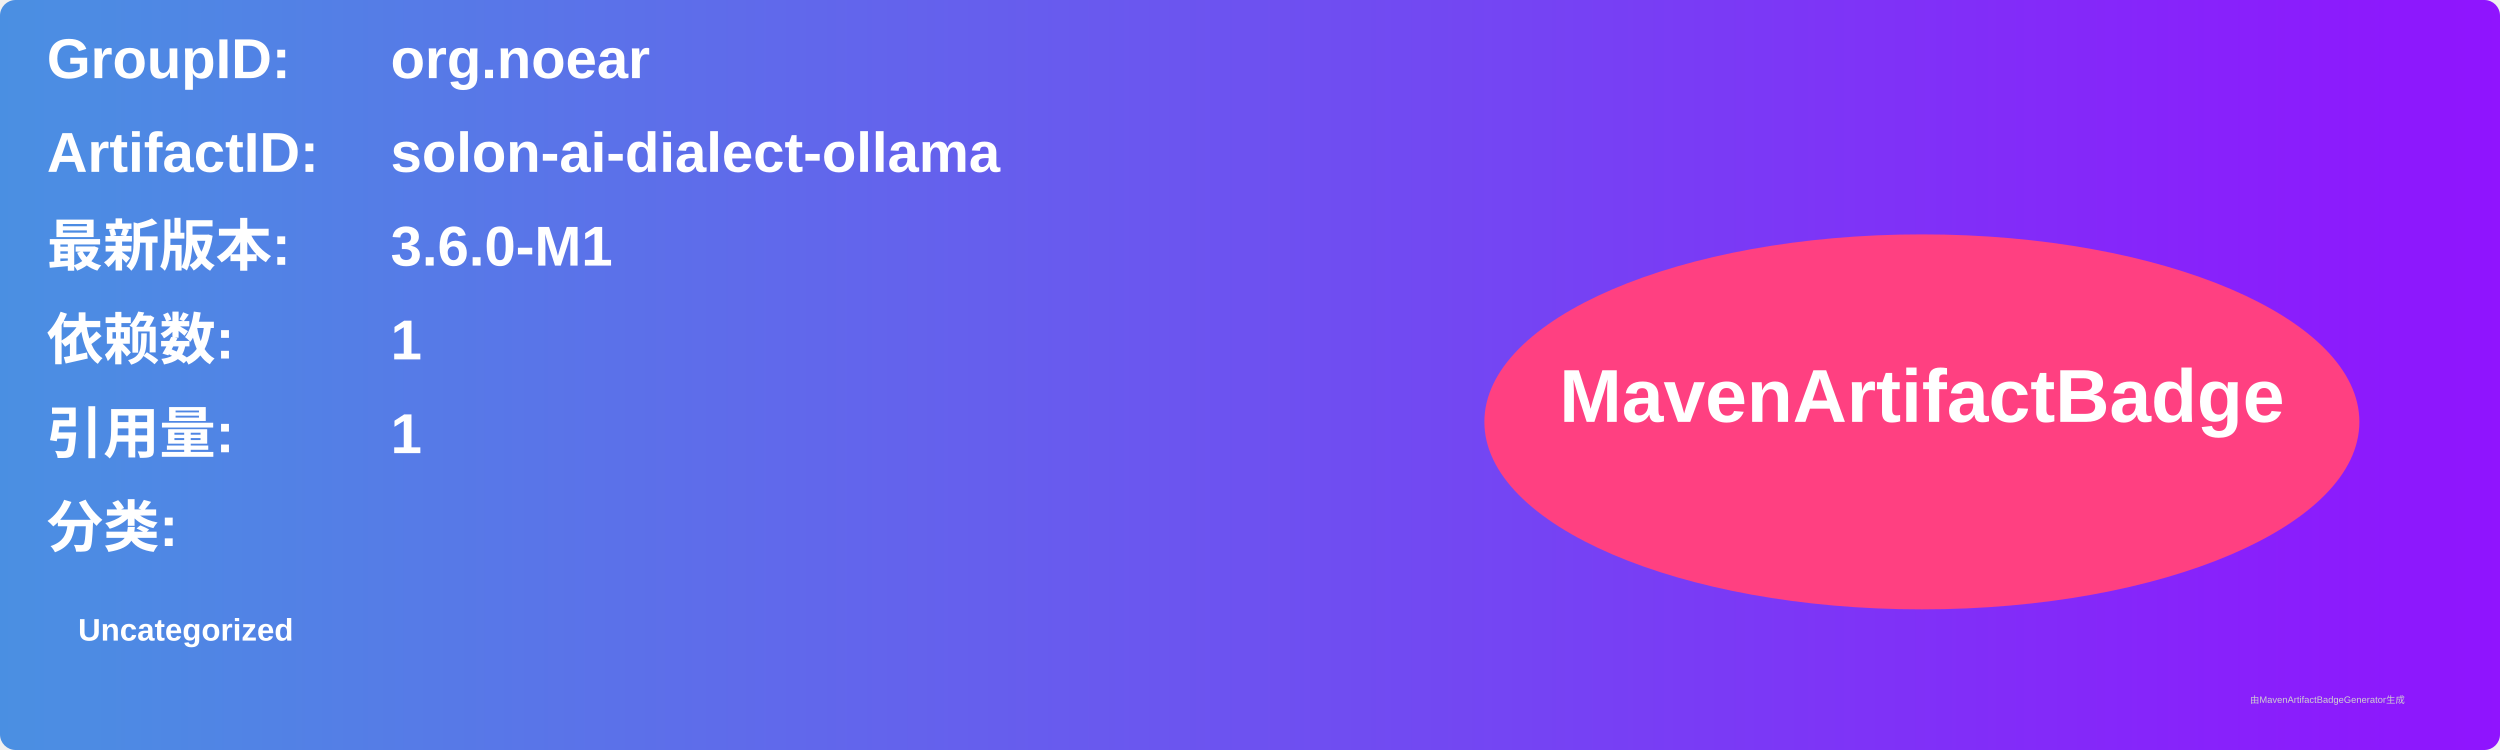
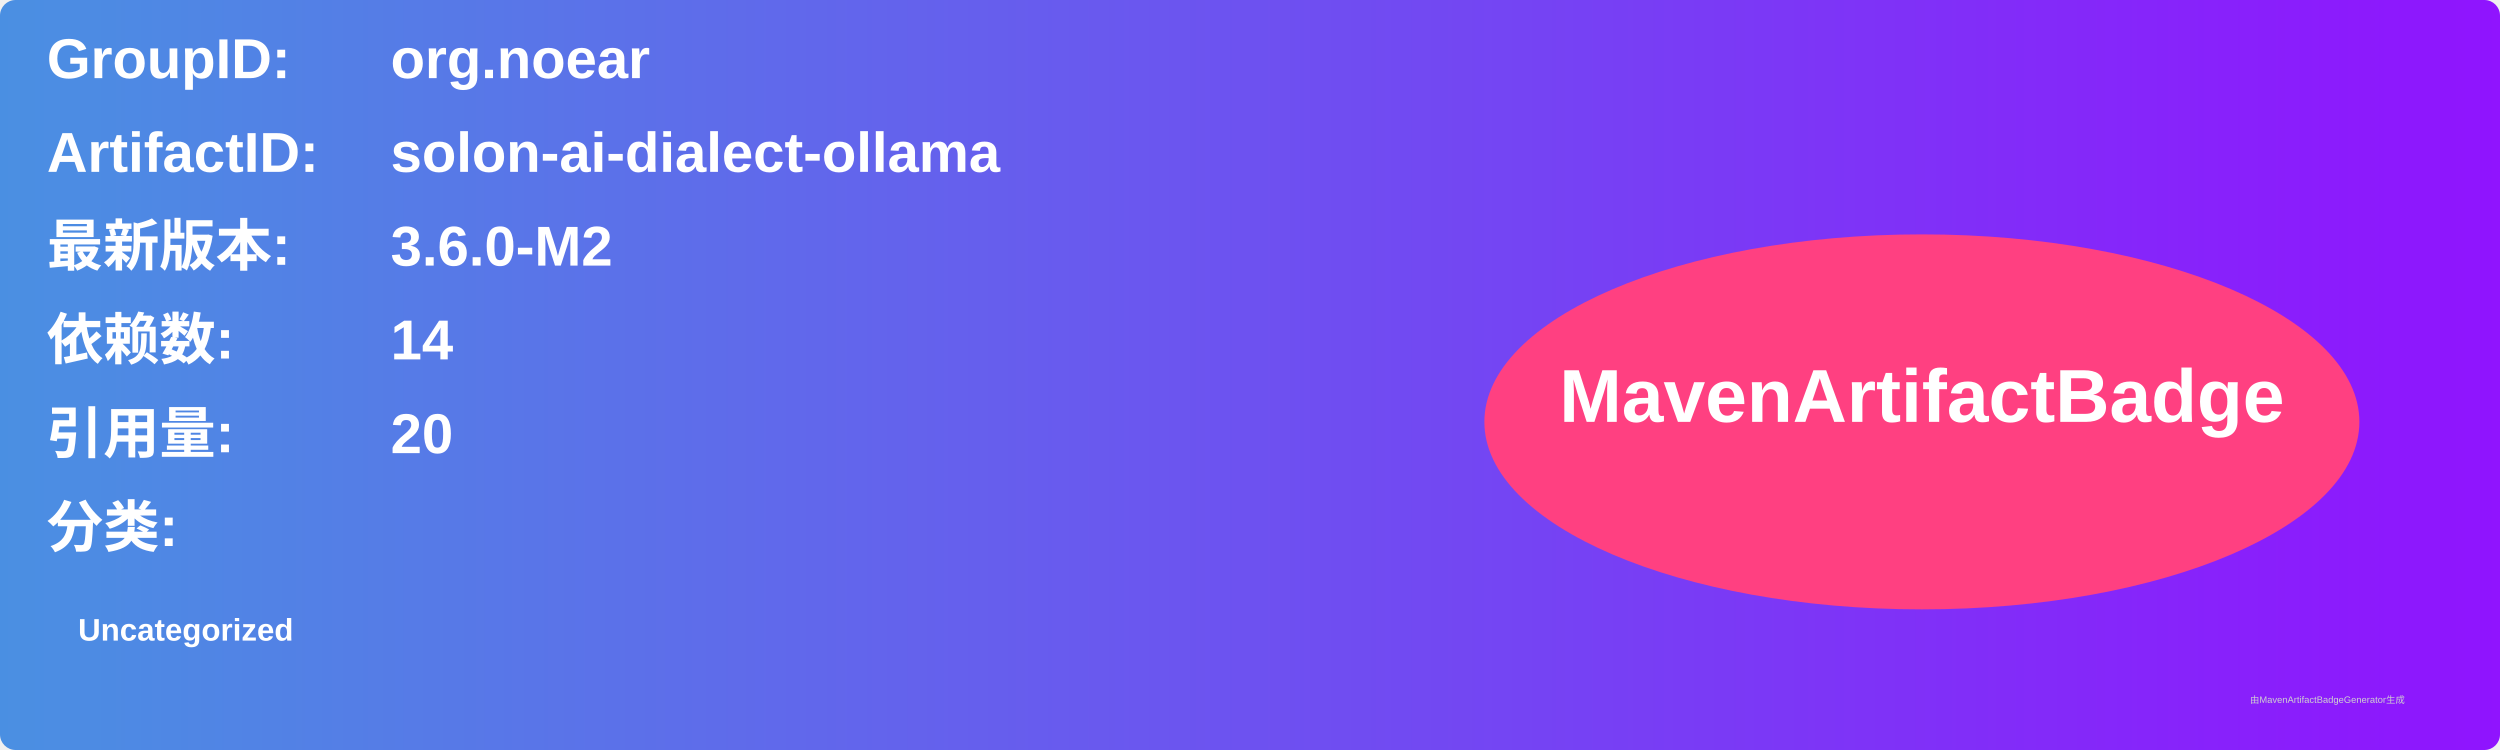
<svg xmlns="http://www.w3.org/2000/svg" width="800" height="240" viewBox="0 0 800 240">
  <linearGradient id="grad" x1="0%" y1="0%" x2="100%" y2="0%">
    <stop offset="0%" stop-color="#4a90e2" />
    <stop offset="100%" stop-color="#9013fe" />
  </linearGradient>
  <rect width="100%" height="100%" rx="5" ry="5" fill="url(#grad)" />
  <g transform="translate(15, 15)">
    <text x="0" y="10" font-family="Arial" font-size="18" fill="white" font-weight="bold" width="260">GroupID:</text>
    <text x="110" y="10" font-family="Arial" font-size="18" fill="white" font-weight="bold" width="460">org.noear</text>
    <text x="0" y="40" font-family="Arial" font-size="18" fill="white" font-weight="bold" width="260">ArtifactID:</text>
    <text x="110" y="40" font-family="Arial" font-size="18" fill="white" font-weight="bold" width="460">solon-ai-dialect-ollama</text>
    <text x="0" y="70" font-family="Arial" font-size="18" fill="white" font-weight="bold">最新版本:</text>
    <text x="110" y="70" font-family="Arial" font-size="18" fill="white" font-weight="bold">
-       <tspan font-weight="bold">3.6.0-M1</tspan>
+       <tspan font-weight="bold">3.6.0-M2</tspan>
    </text>
    <text x="0" y="100" font-family="Arial" font-size="18" fill="white" font-weight="bold">依赖数: </text>
    <text x="110" y="100" font-family="Arial" font-size="18" fill="white">
-       <tspan font-weight="bold">1</tspan>
+       <tspan font-weight="bold">14</tspan>
    </text>
    <text x="0" y="130" font-family="Arial" font-size="18" fill="white" font-weight="bold">引用量: </text>
    <text x="110" y="130" font-family="Arial" font-size="18" fill="white">
-       <tspan font-weight="bold">1</tspan>
+       <tspan font-weight="bold">20</tspan>
    </text>
    <text x="0" y="160" font-family="Arial" font-size="18" fill="white" font-weight="bold">分类:</text>
    <text x="10" y="190" font-family="Arial" font-size="10" fill="white">
      <tspan font-weight="bold">Uncategorized</tspan>
    </text>
    <ellipse cx="600" cy="120" rx="140" ry="60" fill="#ff4081" />
    <text x="600" y="120" text-anchor="middle" font-family="Arial" font-size="24" fill="white" font-weight="bold">MavenArtifactBadge</text>
  </g>
  <text x="720" y="225" font-family="Arial" font-size="3" fill="#d0d0d0">由MavenArtifactBadgeGenerator生成</text>
</svg>
